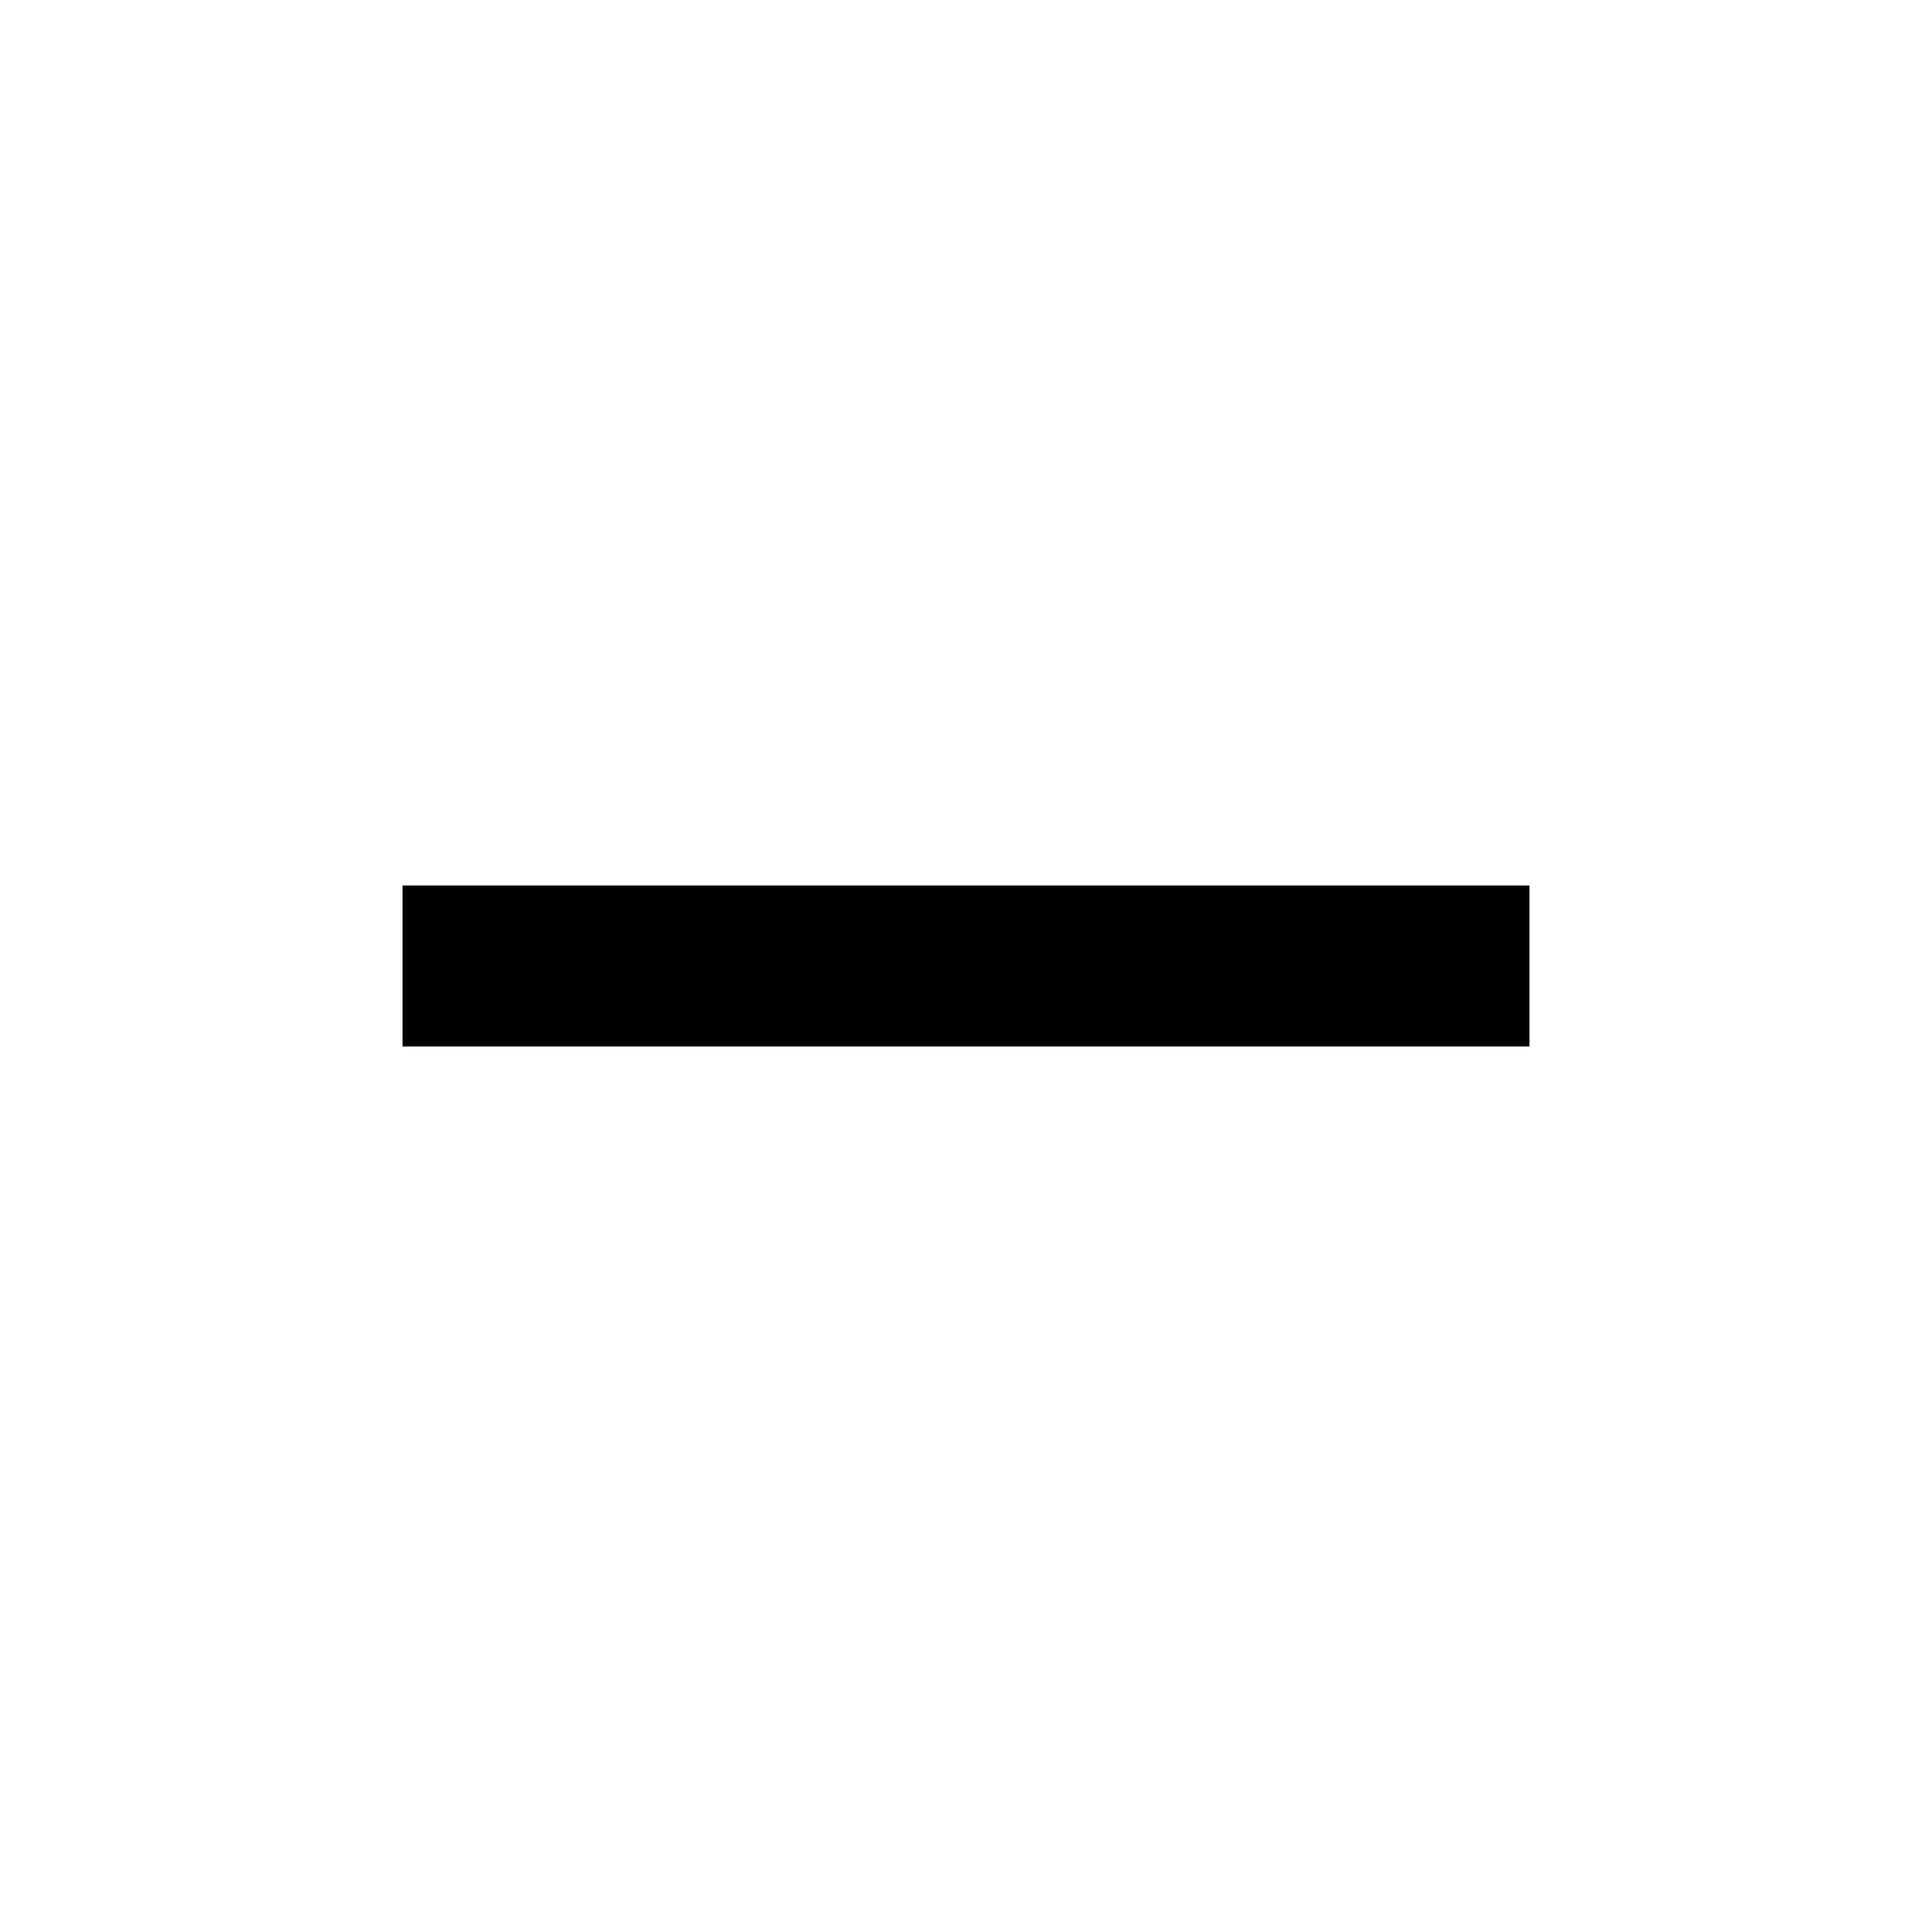
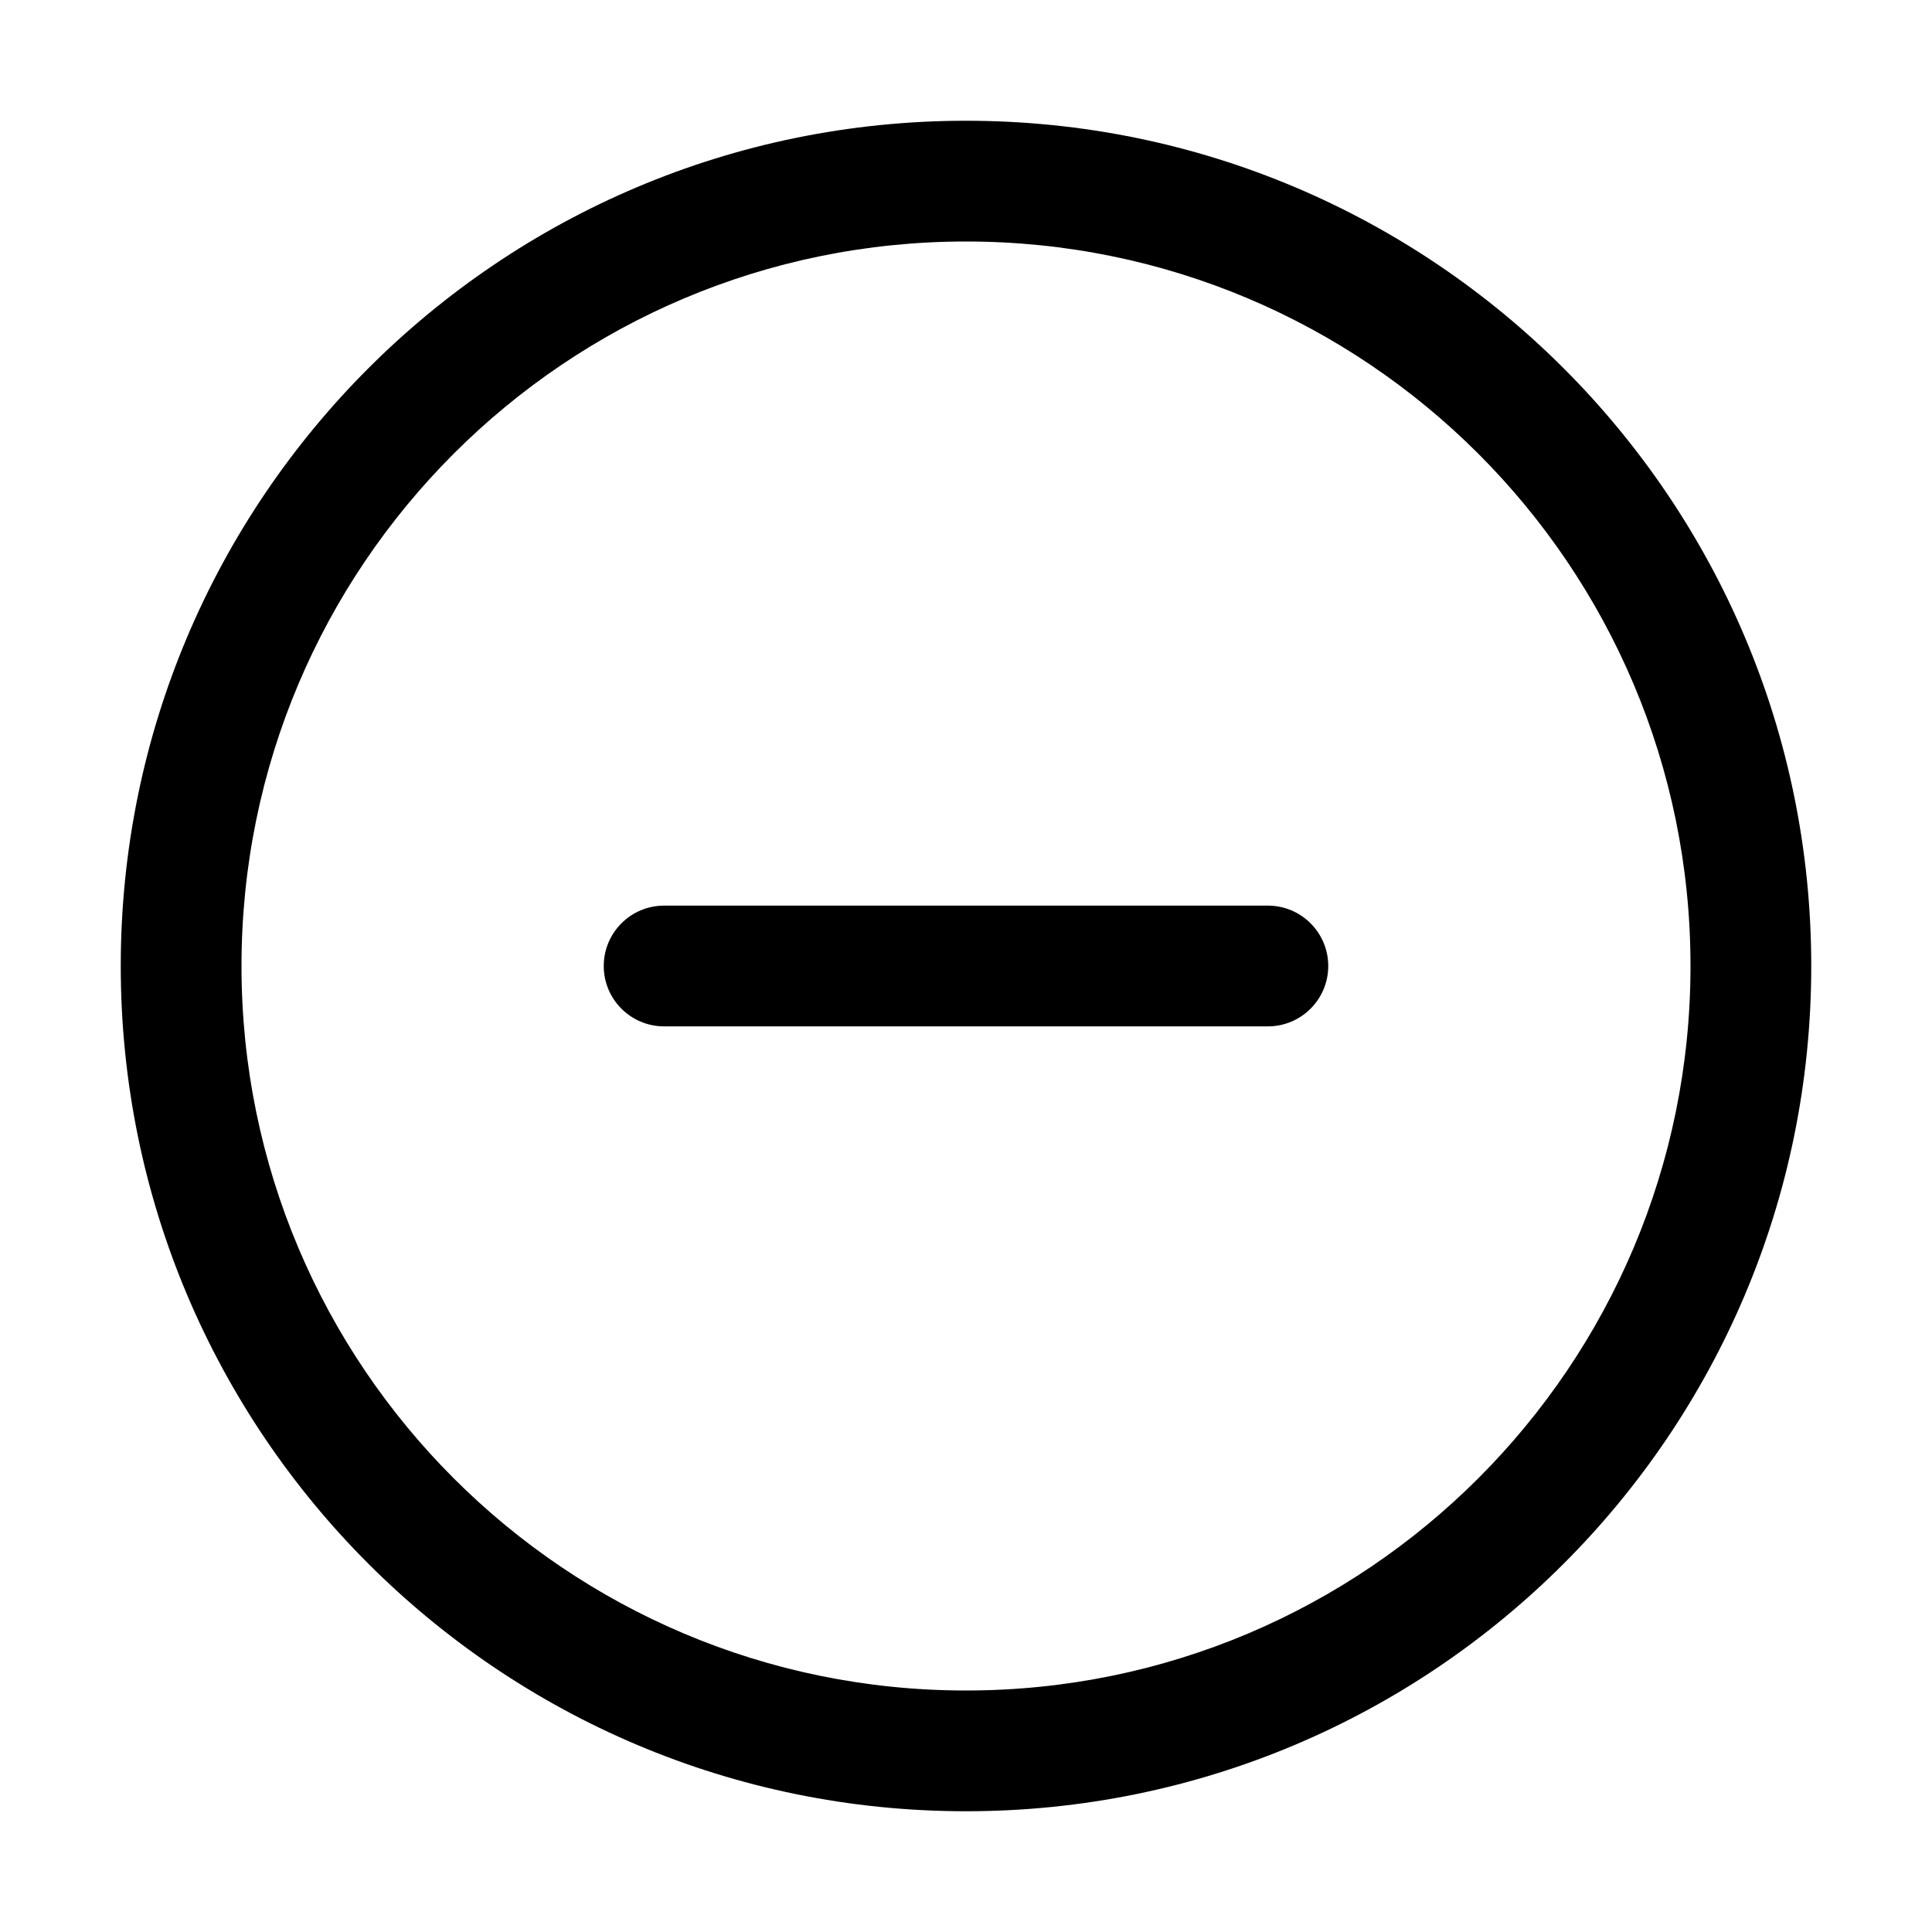
<svg xmlns="http://www.w3.org/2000/svg" width="24" height="24" viewBox="0 0 24 24" fill="currentColor">
-   <path d="M19 13H5v-2h14v2z" />
+   <g transform="scale(0.0234375)">
+     <path fill="currentColor" d="M352 480h320a32 32 0 1 1 0 64H352a32 32 0 0 1 0-64" />
+     <path fill="currentColor" d="M512 896a384 384 0 1 0 0-768 384 384 0 0 0 0 768m0 64a448 448 0 1 1 0-896 448 448 0 0 1 0 896" />
+   </g>
</svg>
